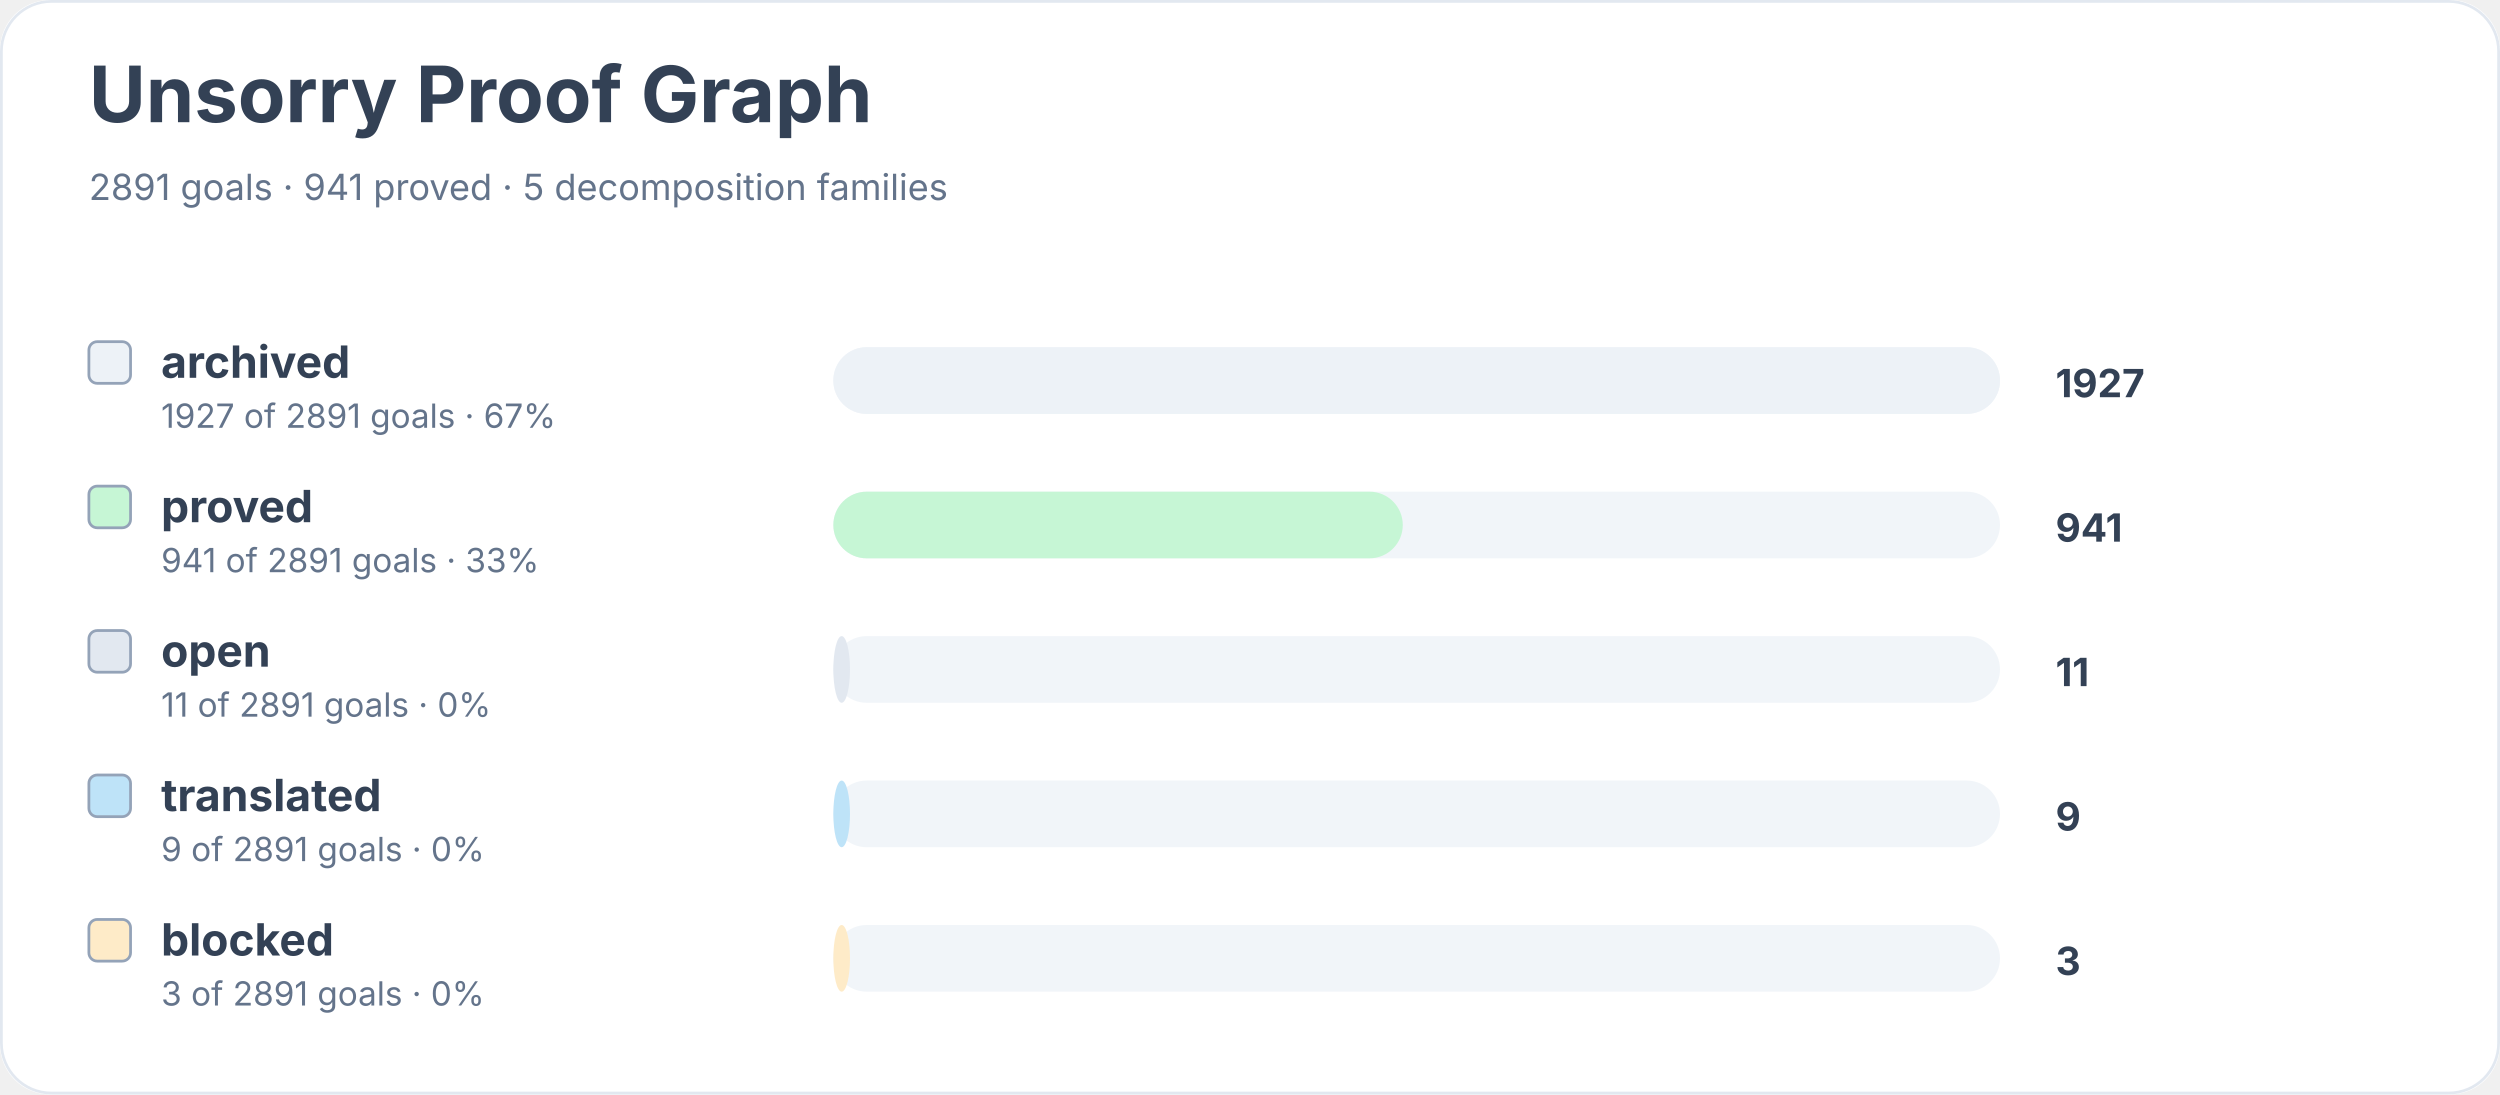
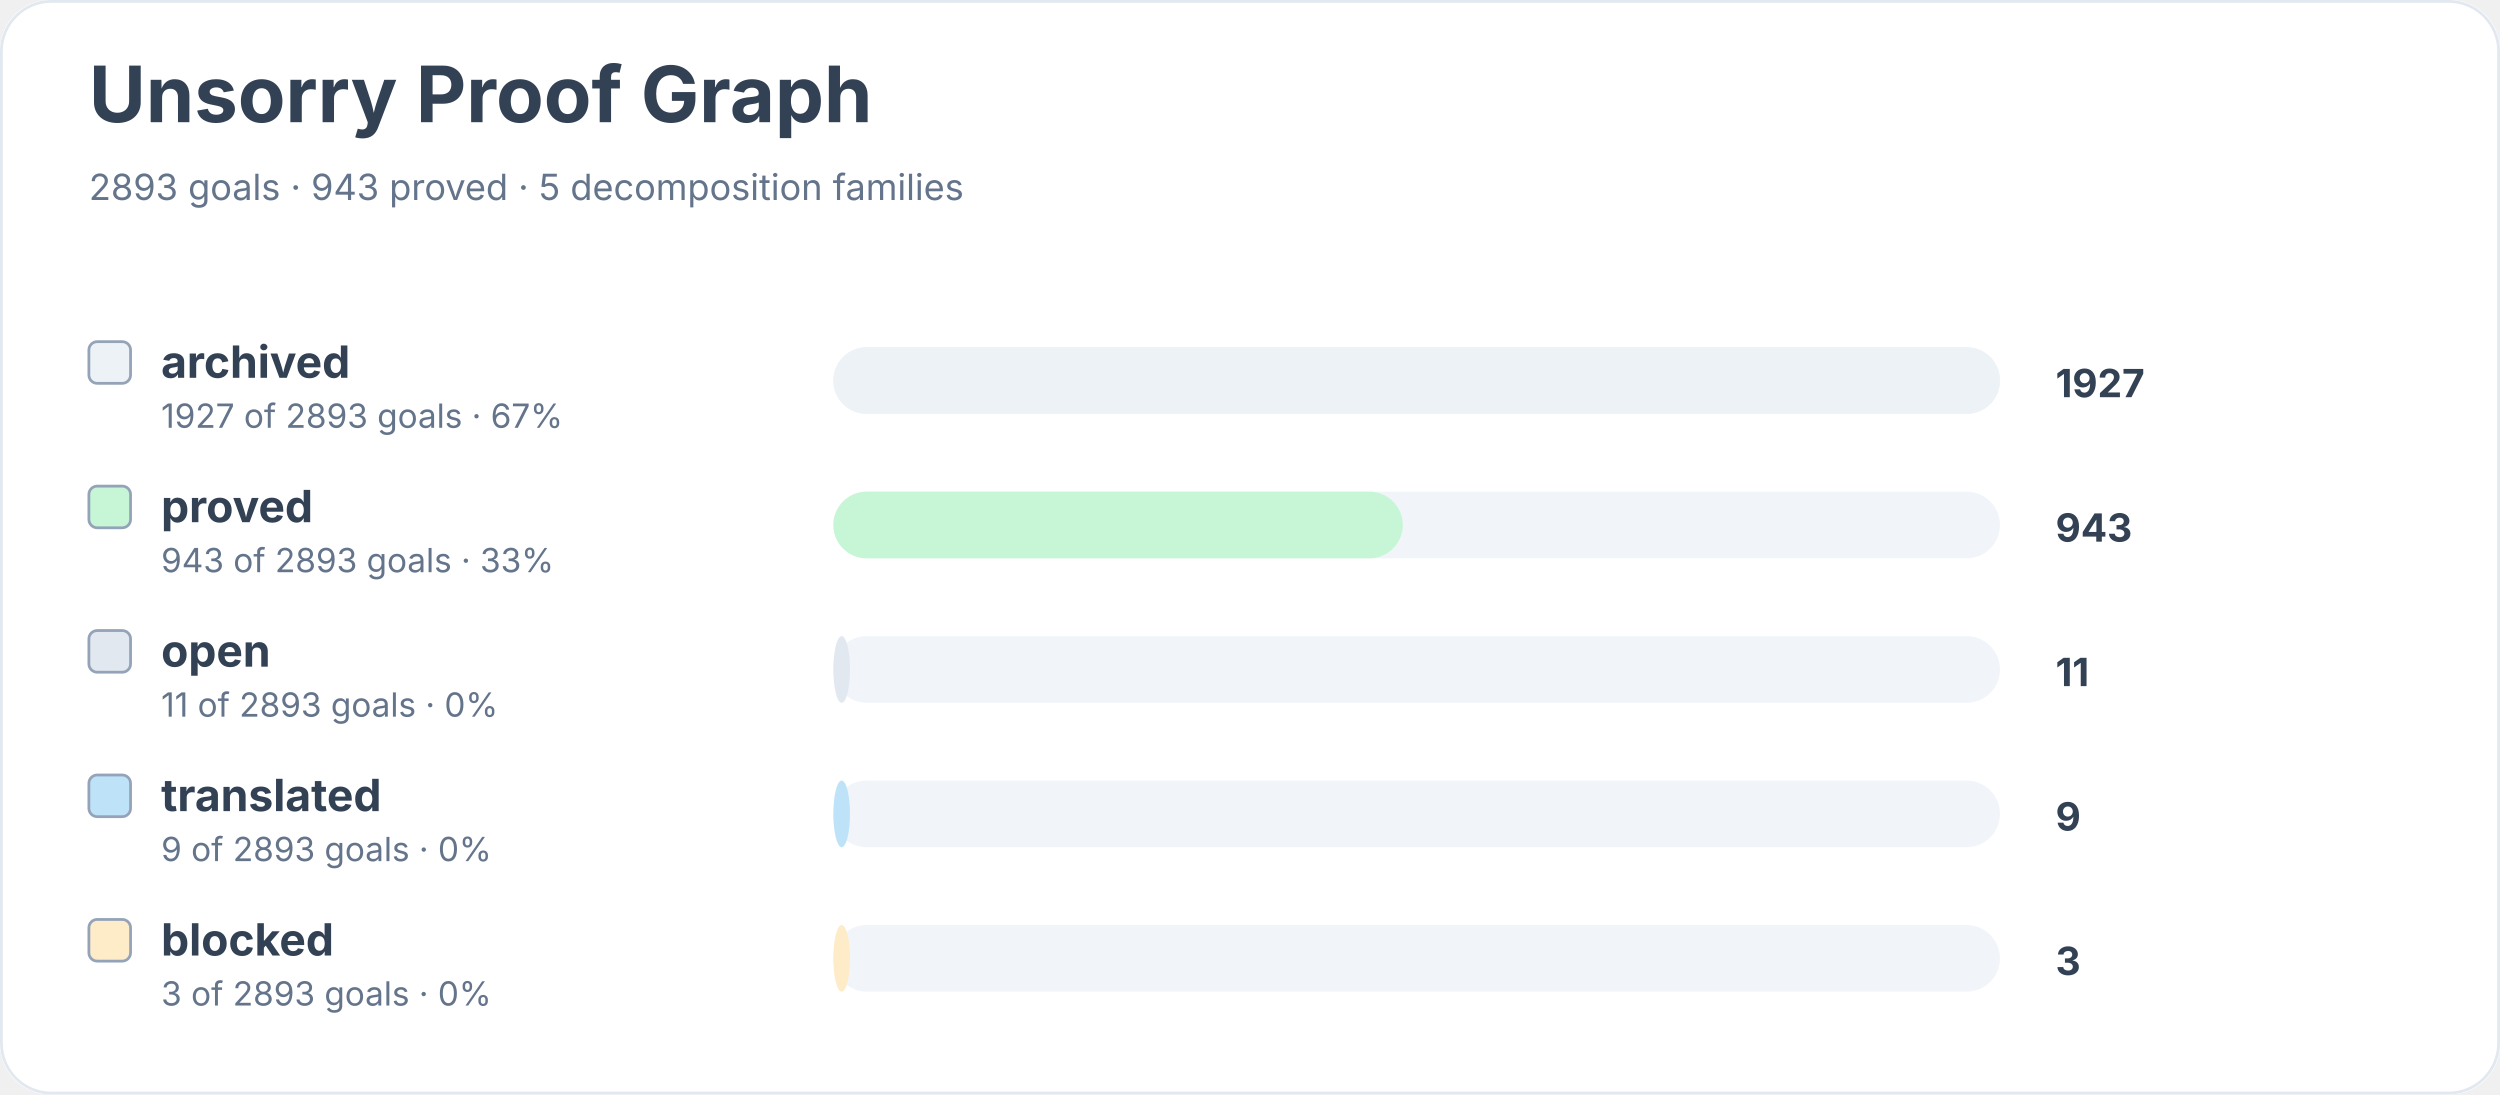
<svg xmlns="http://www.w3.org/2000/svg" width="900" height="394" viewBox="0 0 900 394" role="img" aria-labelledby="title desc">
  <rect width="900" height="100%" rx="18" fill="#ffffff" />
  <rect x="0.5" y="0.5" width="899" height="393" rx="18" fill="none" stroke="#e2e8f0" />
  <text x="32" y="44" font-family="Inter, system-ui, sans-serif" font-size="28" font-weight="700" fill="#334155">Unsorry Proof Graph</text>
-   <text x="32" y="72" font-family="Inter, system-ui, sans-serif" font-size="13" fill="#64748b">2891 goals · 941 proved · 5 decomposition families</text>
+   <text x="32" y="72" font-family="Inter, system-ui, sans-serif" font-size="13" fill="#64748b">2893 goals · 943 proved · 5 decomposition families</text>
  <rect x="32" y="123" width="15" height="15" rx="3" fill="#edf2f7" stroke="#94a3b8" />
  <text x="58" y="136" font-family="Inter, system-ui, sans-serif" font-size="16" font-weight="650" fill="#334155">archived</text>
-   <text x="58" y="154" font-family="Inter, system-ui, sans-serif" font-size="12" fill="#64748b">1927 of 2891 goals · 67%</text>
+   <text x="58" y="154" font-family="Inter, system-ui, sans-serif" font-size="12" fill="#64748b">1927 of 2893 goals · 67%</text>
  <rect x="300" y="125" width="420" height="24" rx="12" fill="#f1f5f9" />
  <rect x="300" y="125" width="420" height="24" rx="12" fill="#edf2f7" />
  <text x="740" y="143" font-family="Inter, system-ui, sans-serif" font-size="14" font-weight="700" fill="#334155">1927</text>
  <rect x="32" y="175" width="15" height="15" rx="3" fill="#c6f6d5" stroke="#94a3b8" />
  <text x="58" y="188" font-family="Inter, system-ui, sans-serif" font-size="16" font-weight="650" fill="#334155">proved</text>
-   <text x="58" y="206" font-family="Inter, system-ui, sans-serif" font-size="12" fill="#64748b">941 of 2891 goals · 33%</text>
+   <text x="58" y="206" font-family="Inter, system-ui, sans-serif" font-size="12" fill="#64748b">943 of 2893 goals · 33%</text>
  <rect x="300" y="177" width="420" height="24" rx="12" fill="#f1f5f9" />
  <rect x="300" y="177" width="205" height="24" rx="12" fill="#c6f6d5" />
-   <text x="740" y="195" font-family="Inter, system-ui, sans-serif" font-size="14" font-weight="700" fill="#334155">941</text>
+   <text x="740" y="195" font-family="Inter, system-ui, sans-serif" font-size="14" font-weight="700" fill="#334155">943</text>
  <rect x="32" y="227" width="15" height="15" rx="3" fill="#e2e8f0" stroke="#94a3b8" />
  <text x="58" y="240" font-family="Inter, system-ui, sans-serif" font-size="16" font-weight="650" fill="#334155">open</text>
-   <text x="58" y="258" font-family="Inter, system-ui, sans-serif" font-size="12" fill="#64748b">11 of 2891 goals · 0%</text>
+   <text x="58" y="258" font-family="Inter, system-ui, sans-serif" font-size="12" fill="#64748b">11 of 2893 goals · 0%</text>
  <rect x="300" y="229" width="420" height="24" rx="12" fill="#f1f5f9" />
  <rect x="300" y="229" width="6" height="24" rx="12" fill="#e2e8f0" />
  <text x="740" y="247" font-family="Inter, system-ui, sans-serif" font-size="14" font-weight="700" fill="#334155">11</text>
  <rect x="32" y="279" width="15" height="15" rx="3" fill="#bee3f8" stroke="#94a3b8" />
  <text x="58" y="292" font-family="Inter, system-ui, sans-serif" font-size="16" font-weight="650" fill="#334155">translated</text>
-   <text x="58" y="310" font-family="Inter, system-ui, sans-serif" font-size="12" fill="#64748b">9 of 2891 goals · 0%</text>
+   <text x="58" y="310" font-family="Inter, system-ui, sans-serif" font-size="12" fill="#64748b">9 of 2893 goals · 0%</text>
  <rect x="300" y="281" width="420" height="24" rx="12" fill="#f1f5f9" />
  <rect x="300" y="281" width="6" height="24" rx="12" fill="#bee3f8" />
  <text x="740" y="299" font-family="Inter, system-ui, sans-serif" font-size="14" font-weight="700" fill="#334155">9</text>
  <rect x="32" y="331" width="15" height="15" rx="3" fill="#feebc8" stroke="#94a3b8" />
  <text x="58" y="344" font-family="Inter, system-ui, sans-serif" font-size="16" font-weight="650" fill="#334155">blocked</text>
-   <text x="58" y="362" font-family="Inter, system-ui, sans-serif" font-size="12" fill="#64748b">3 of 2891 goals · 0%</text>
+   <text x="58" y="362" font-family="Inter, system-ui, sans-serif" font-size="12" fill="#64748b">3 of 2893 goals · 0%</text>
  <rect x="300" y="333" width="420" height="24" rx="12" fill="#f1f5f9" />
  <rect x="300" y="333" width="6" height="24" rx="12" fill="#feebc8" />
  <text x="740" y="351" font-family="Inter, system-ui, sans-serif" font-size="14" font-weight="700" fill="#334155">3</text>
</svg>
